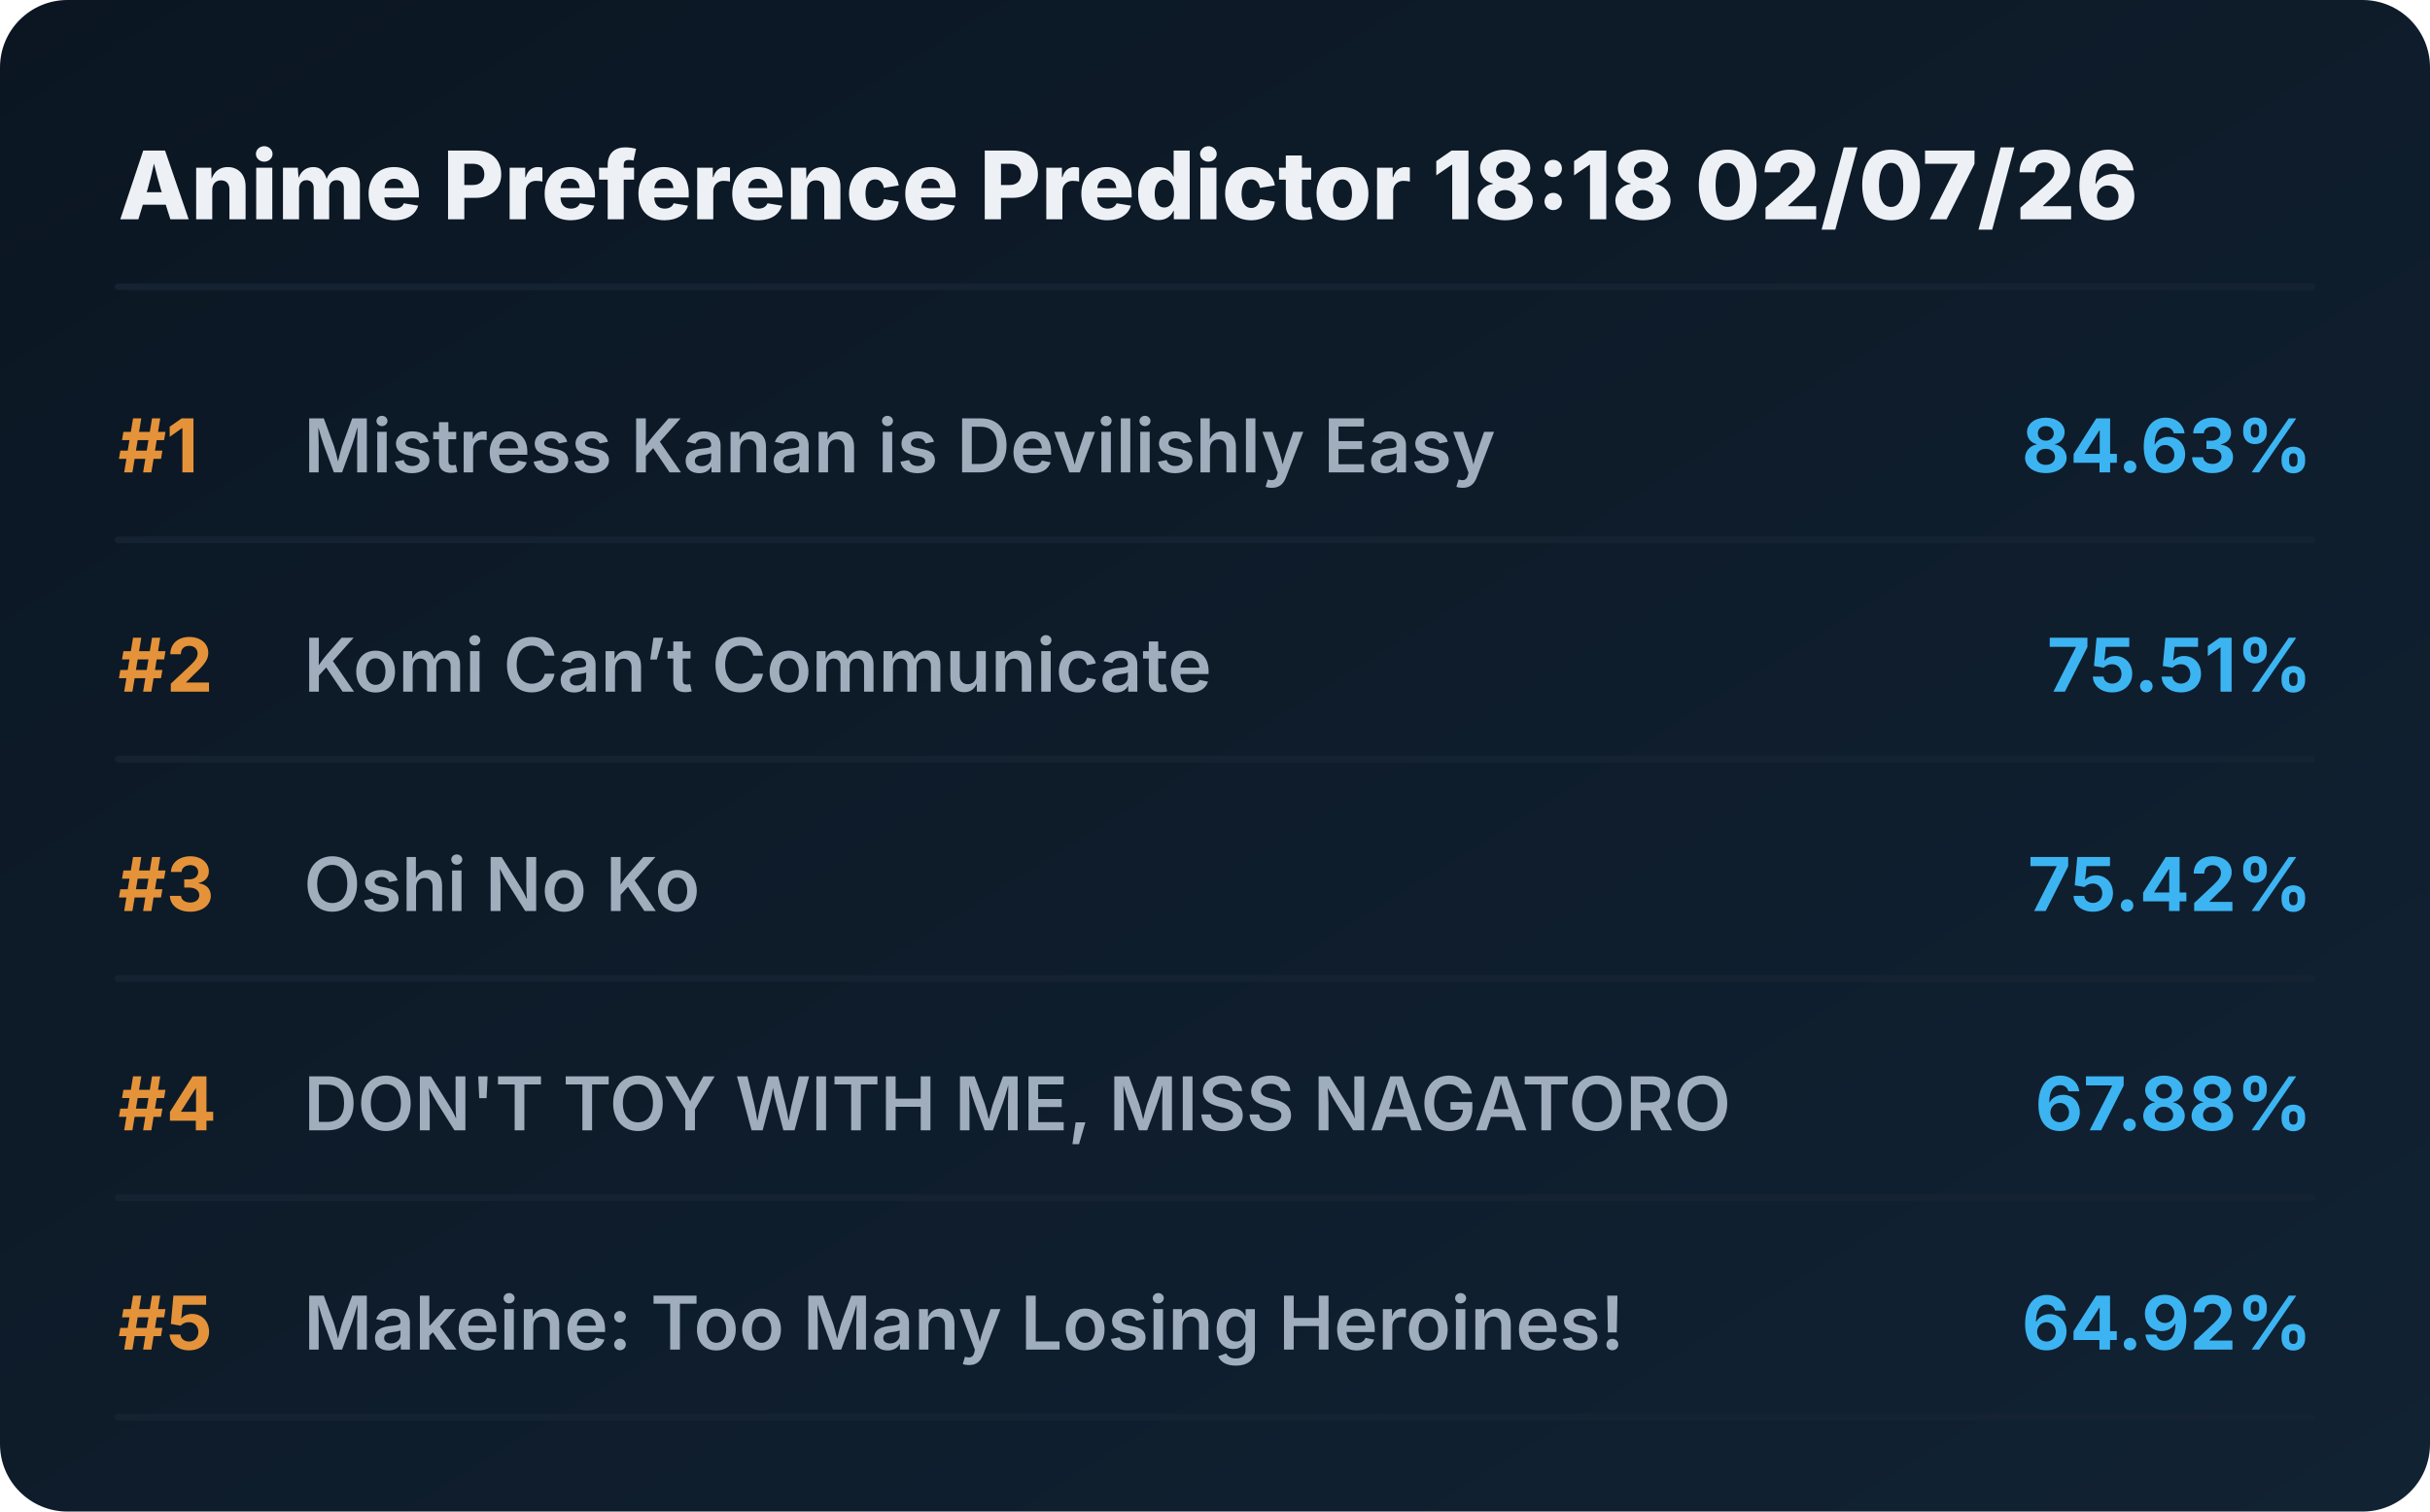
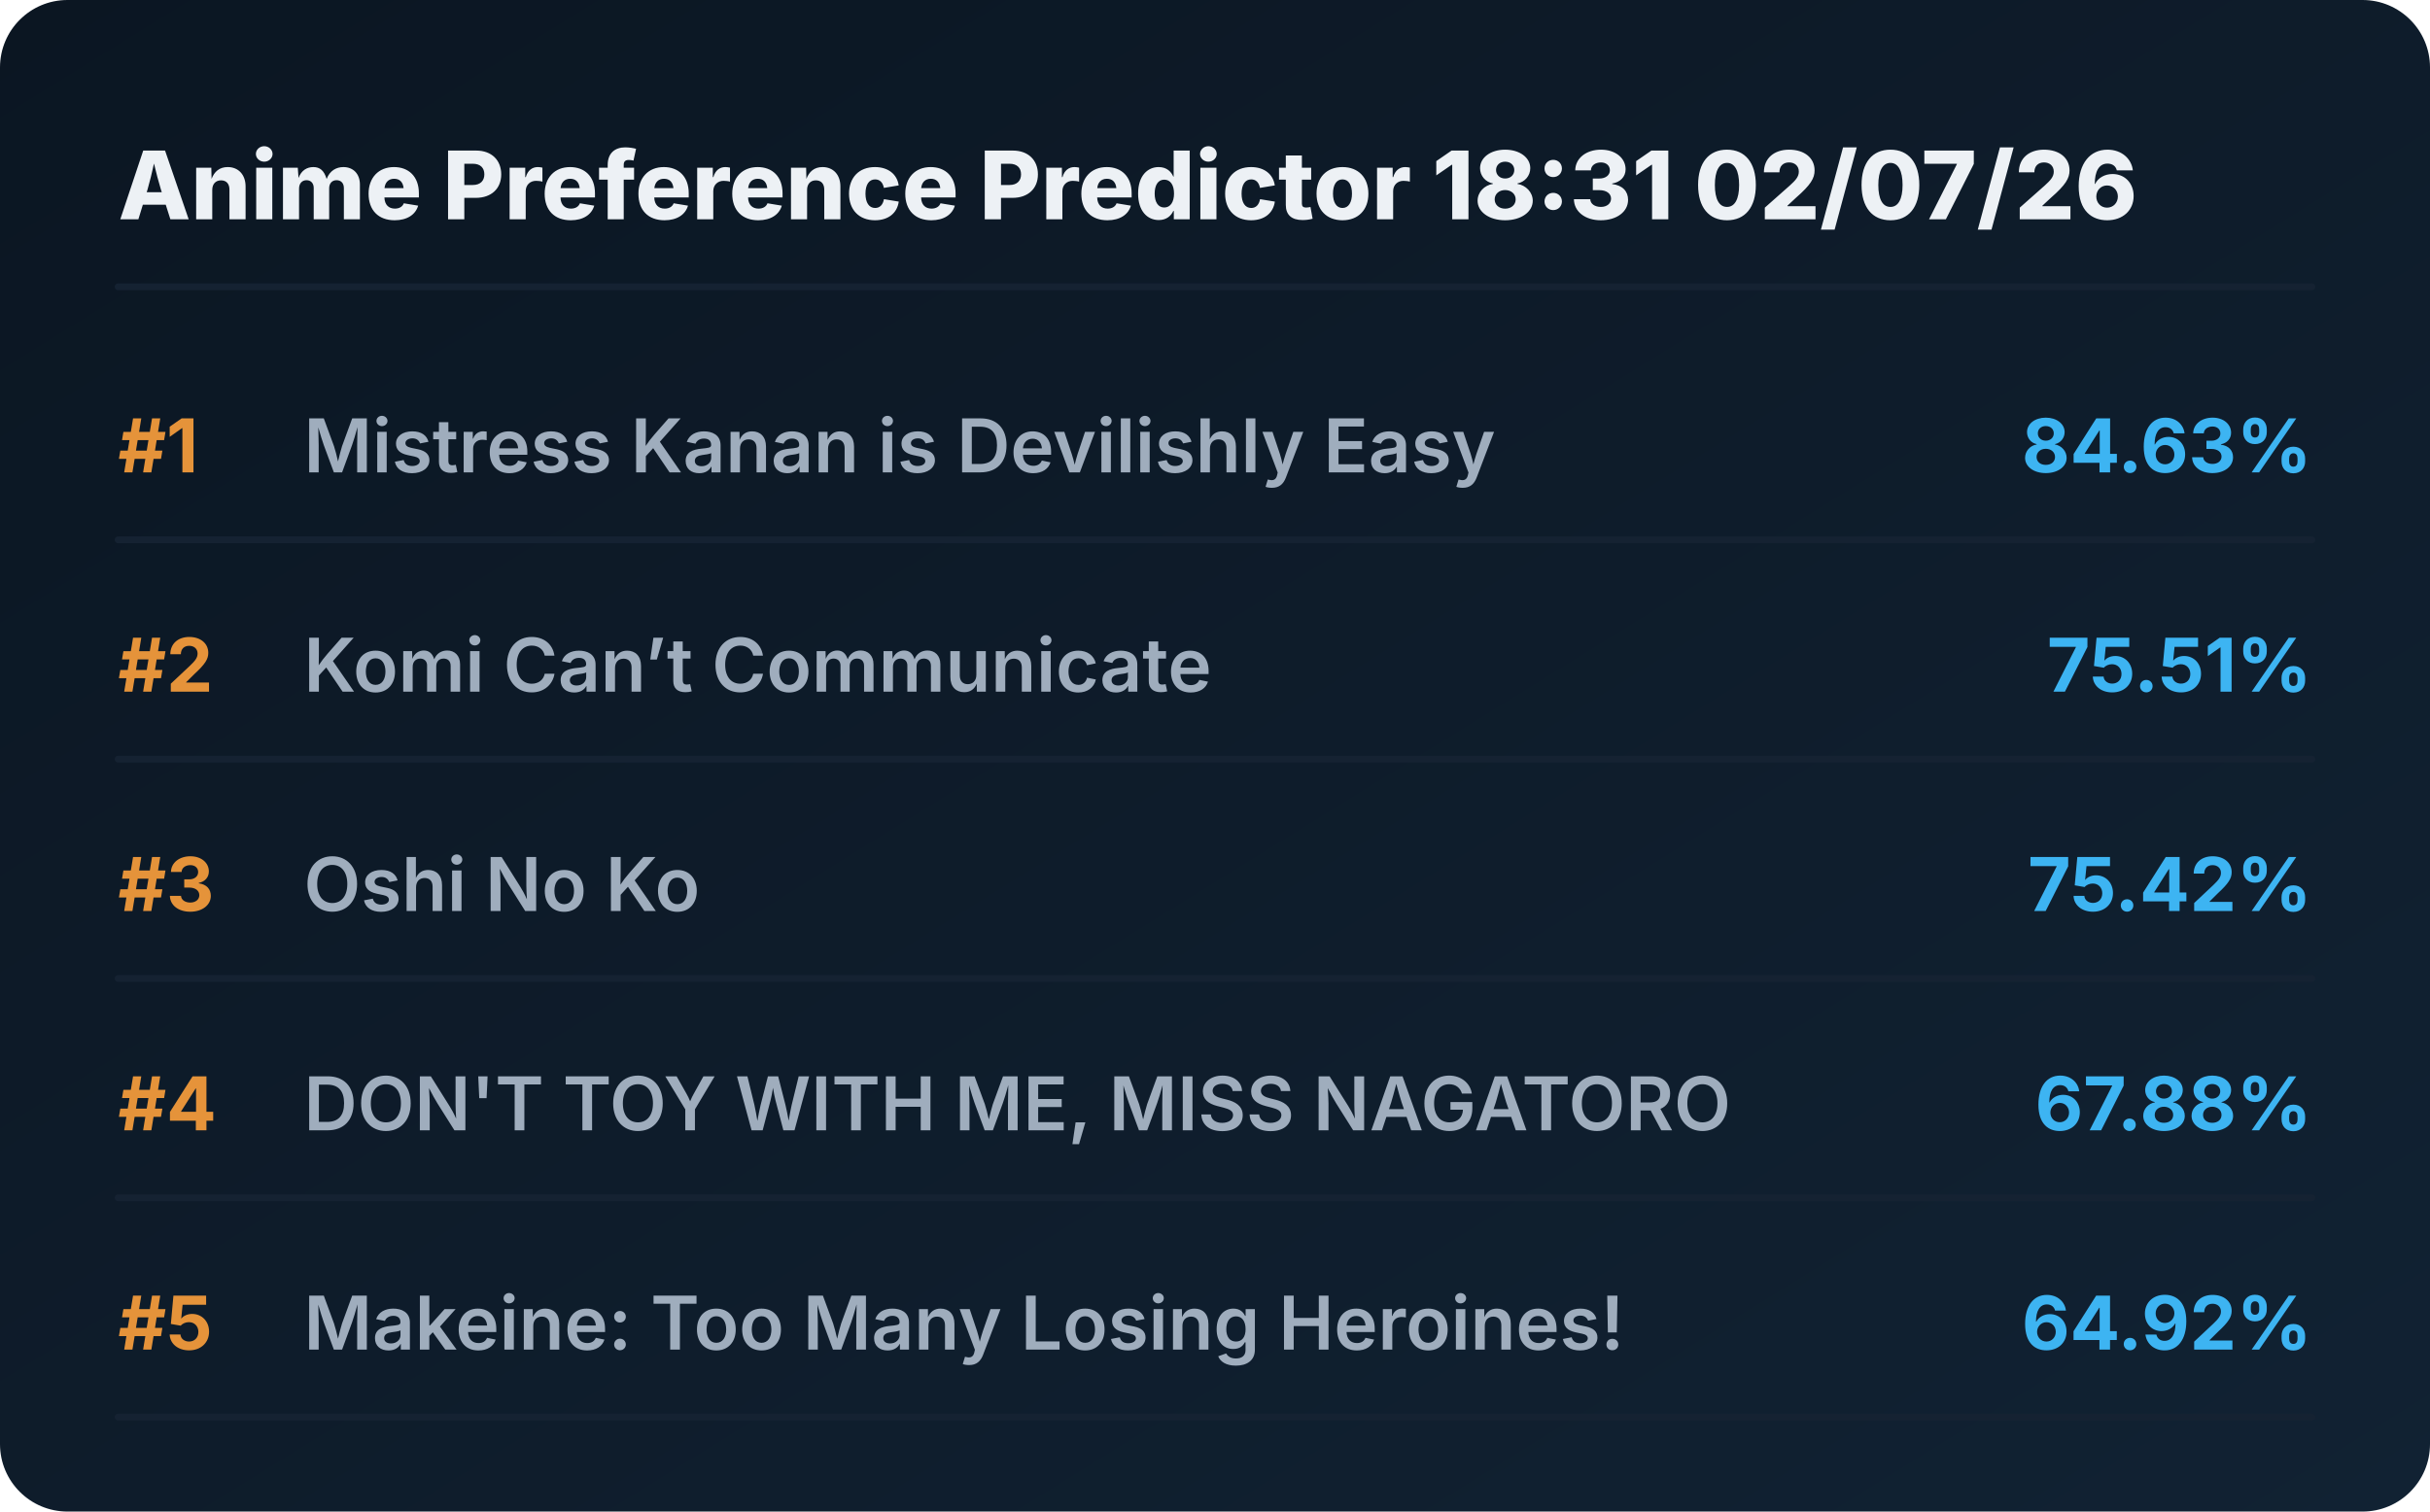
<svg xmlns="http://www.w3.org/2000/svg" viewBox="0 0 720 448" preserveAspectRatio="xMidYMid meet" style="width: 100%; height: auto; max-width: 720px;">
  <defs>
    <linearGradient id="boxGrad" x1="0%" y1="0%" x2="100%" y2="100%">
      <stop offset="0%" stop-color="#0b1622" />
      <stop offset="100%" stop-color="#112233" />
    </linearGradient>
    <clipPath id="titleClip">
      <rect x="90" y="0" width="510" height="100%" />
    </clipPath>
  </defs>
  <style>
    .bg { fill: url(#boxGrad); rx: 20px; }
    .header { font-family: 'Overpass', 'Inter', system-ui, sans-serif; font-weight: 800; font-size: 28px; fill: #edf1f5; }
    .rank { font-family: 'Overpass', 'Inter', system-ui, sans-serif; font-weight: 700; font-size: 22px; fill: #e5933a; }
    .title { font-family: 'Overpass', 'Inter', system-ui, sans-serif; font-weight: 600; font-size: 22px; fill: #9fadbd; }
    .score { font-family: 'Overpass', 'Inter', system-ui, sans-serif; font-weight: 700; font-size: 22px; fill: #3db4f2; }
    .line { stroke: #152232; stroke-width: 2; stroke-linecap: round; }
  </style>
  <rect class="bg" width="720" height="448" />
-   <text x="35" y="65" class="header">Anime Preference Predictor 18:18 02/07/26</text>
+   <text x="35" y="65" class="header">Anime Preference Predictor 18:31 02/07/26</text>
  <line x1="35" y1="85" x2="685" y2="85" class="line" />
  <g transform="translate(0, 0)">
    <text x="35" y="140" class="rank">#1</text>
    <text x="90" y="140" class="title">Mistress Kanan is Devilishly Easy</text>
    <text x="685" y="140" class="score" text-anchor="end">84.63%</text>
    <line x1="35" y1="160" x2="685" y2="160" class="line" />
  </g>
  <g transform="translate(0, 65)">
    <text x="35" y="140" class="rank">#2</text>
    <text x="90" y="140" class="title">Komi Can’t Communicate</text>
    <text x="685" y="140" class="score" text-anchor="end">75.51%</text>
    <line x1="35" y1="160" x2="685" y2="160" class="line" />
  </g>
  <g transform="translate(0, 130)">
    <text x="35" y="140" class="rank">#3</text>
    <text x="90" y="140" class="title">Oshi No Ko</text>
    <text x="685" y="140" class="score" text-anchor="end">75.42%</text>
    <line x1="35" y1="160" x2="685" y2="160" class="line" />
  </g>
  <g transform="translate(0, 195)">
    <text x="35" y="140" class="rank">#4</text>
    <text x="90" y="140" class="title">DON'T TOY WITH ME, MISS NAGATORO</text>
    <text x="685" y="140" class="score" text-anchor="end">67.88%</text>
    <line x1="35" y1="160" x2="685" y2="160" class="line" />
  </g>
  <g transform="translate(0, 260)">
    <text x="35" y="140" class="rank">#5</text>
    <text x="90" y="140" class="title">Makeine: Too Many Losing Heroines!</text>
    <text x="685" y="140" class="score" text-anchor="end">64.92%</text>
    <line x1="35" y1="160" x2="685" y2="160" class="line" />
  </g>
</svg>
